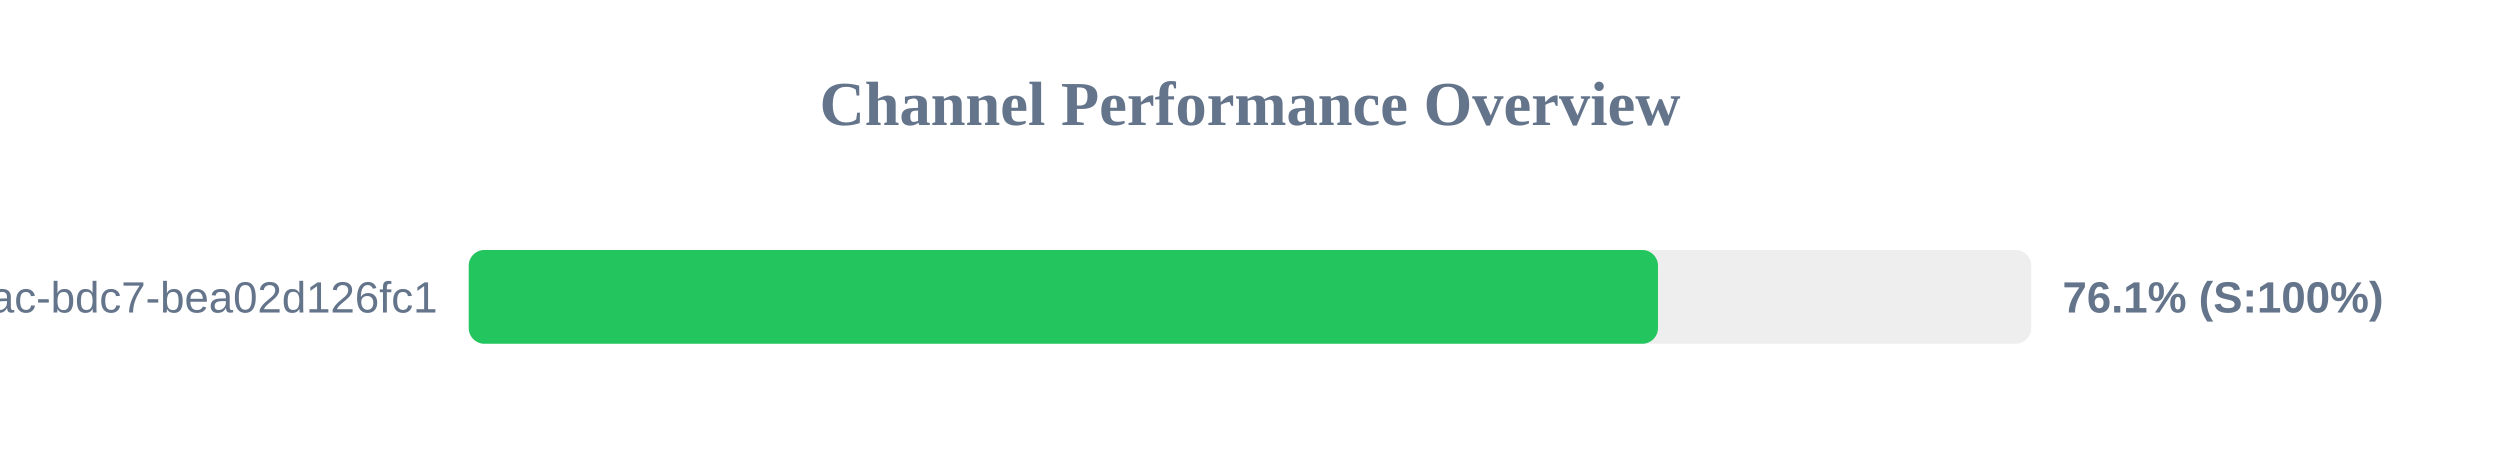
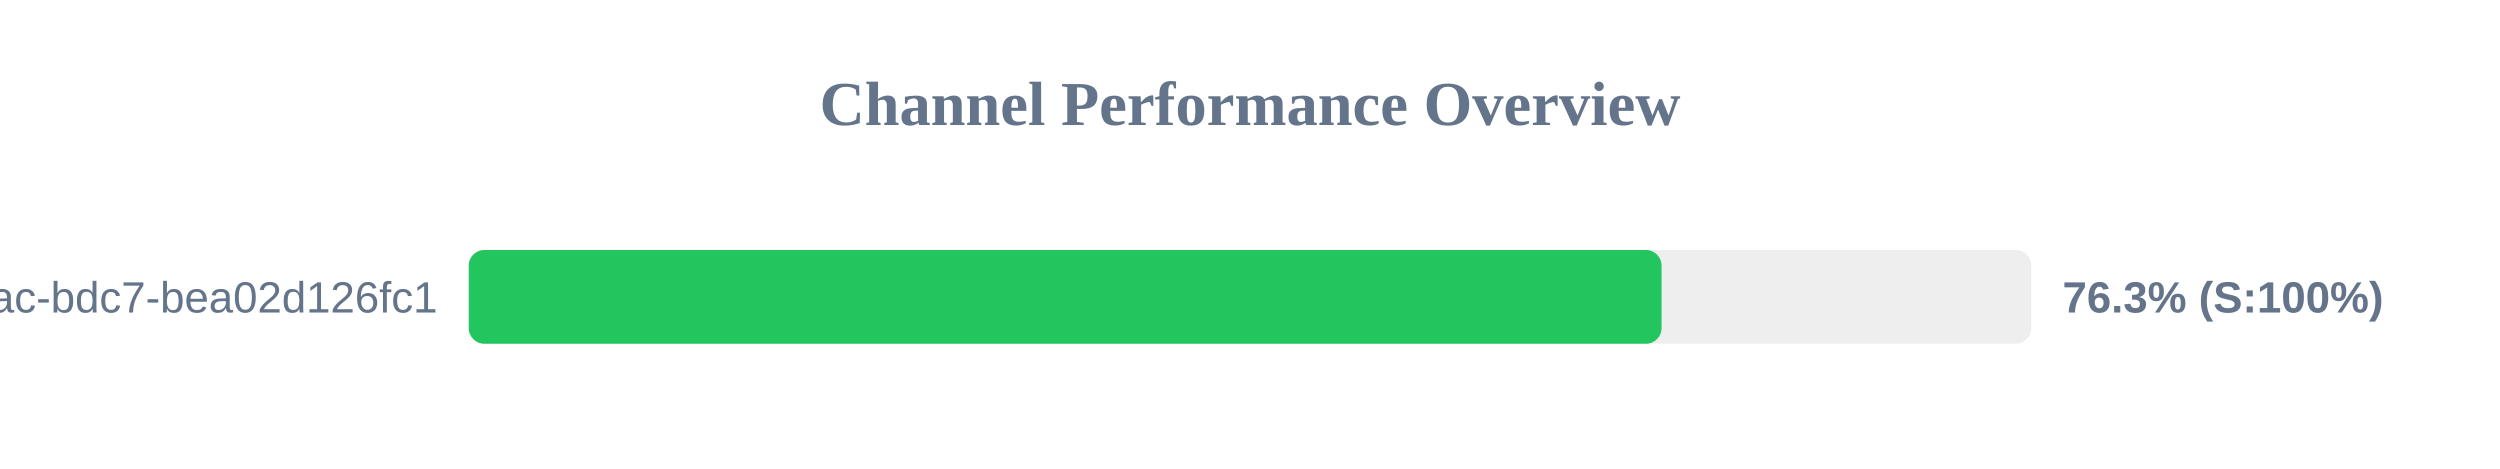
<svg xmlns="http://www.w3.org/2000/svg" width="800" height="150" version="1.1">
  <style>
        .row { font: 14px Arial; fill: #64748b; }
        .score { font: bold 14px Arial; fill: #64748b; }
    </style>
  <text x="400" y="40" text-anchor="middle" font-size="20px" font-weight="bold" fill="#64748b">Channel Performance Overview</text>
  <rect x="150" y="80" width="500" height="30" fill="#eee" rx="5" />
-   <rect x="150" y="80" width="380.55" height="30" fill="#22c55e" rx="5" />
+   <rect x="150" y="80" width="381.7" height="30" fill="#22c55e" rx="5" />
  <text x="140" y="100" text-anchor="end" class="row">?uuid=e31ad3e6-e341-42ac-bdc7-bea02d126fc1</text>
-   <text x="660" y="100" text-anchor="start" class="score">76.1% (S:100%)</text>
+   <text x="660" y="100" text-anchor="start" class="score">76.3% (S:100%)</text>
</svg>
